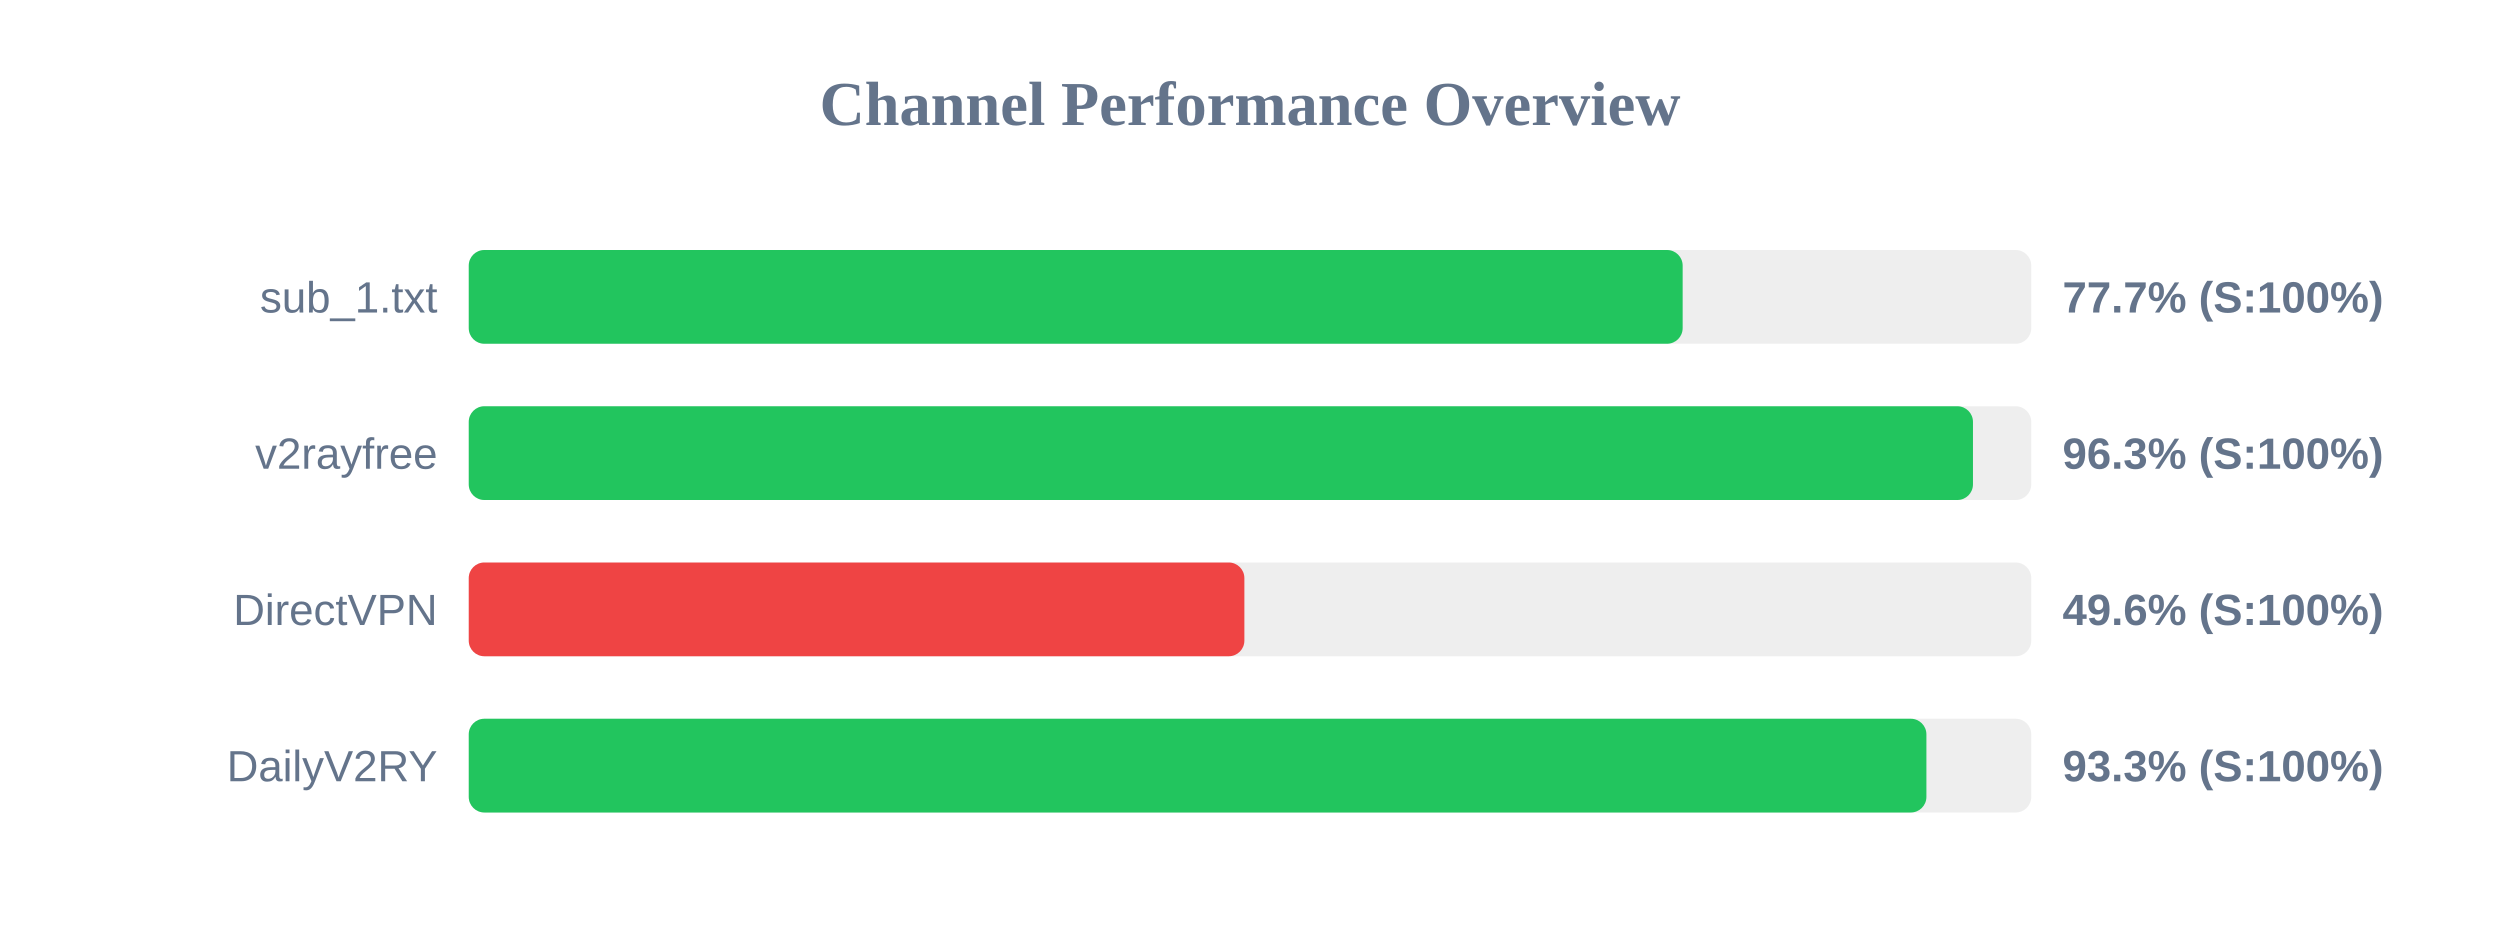
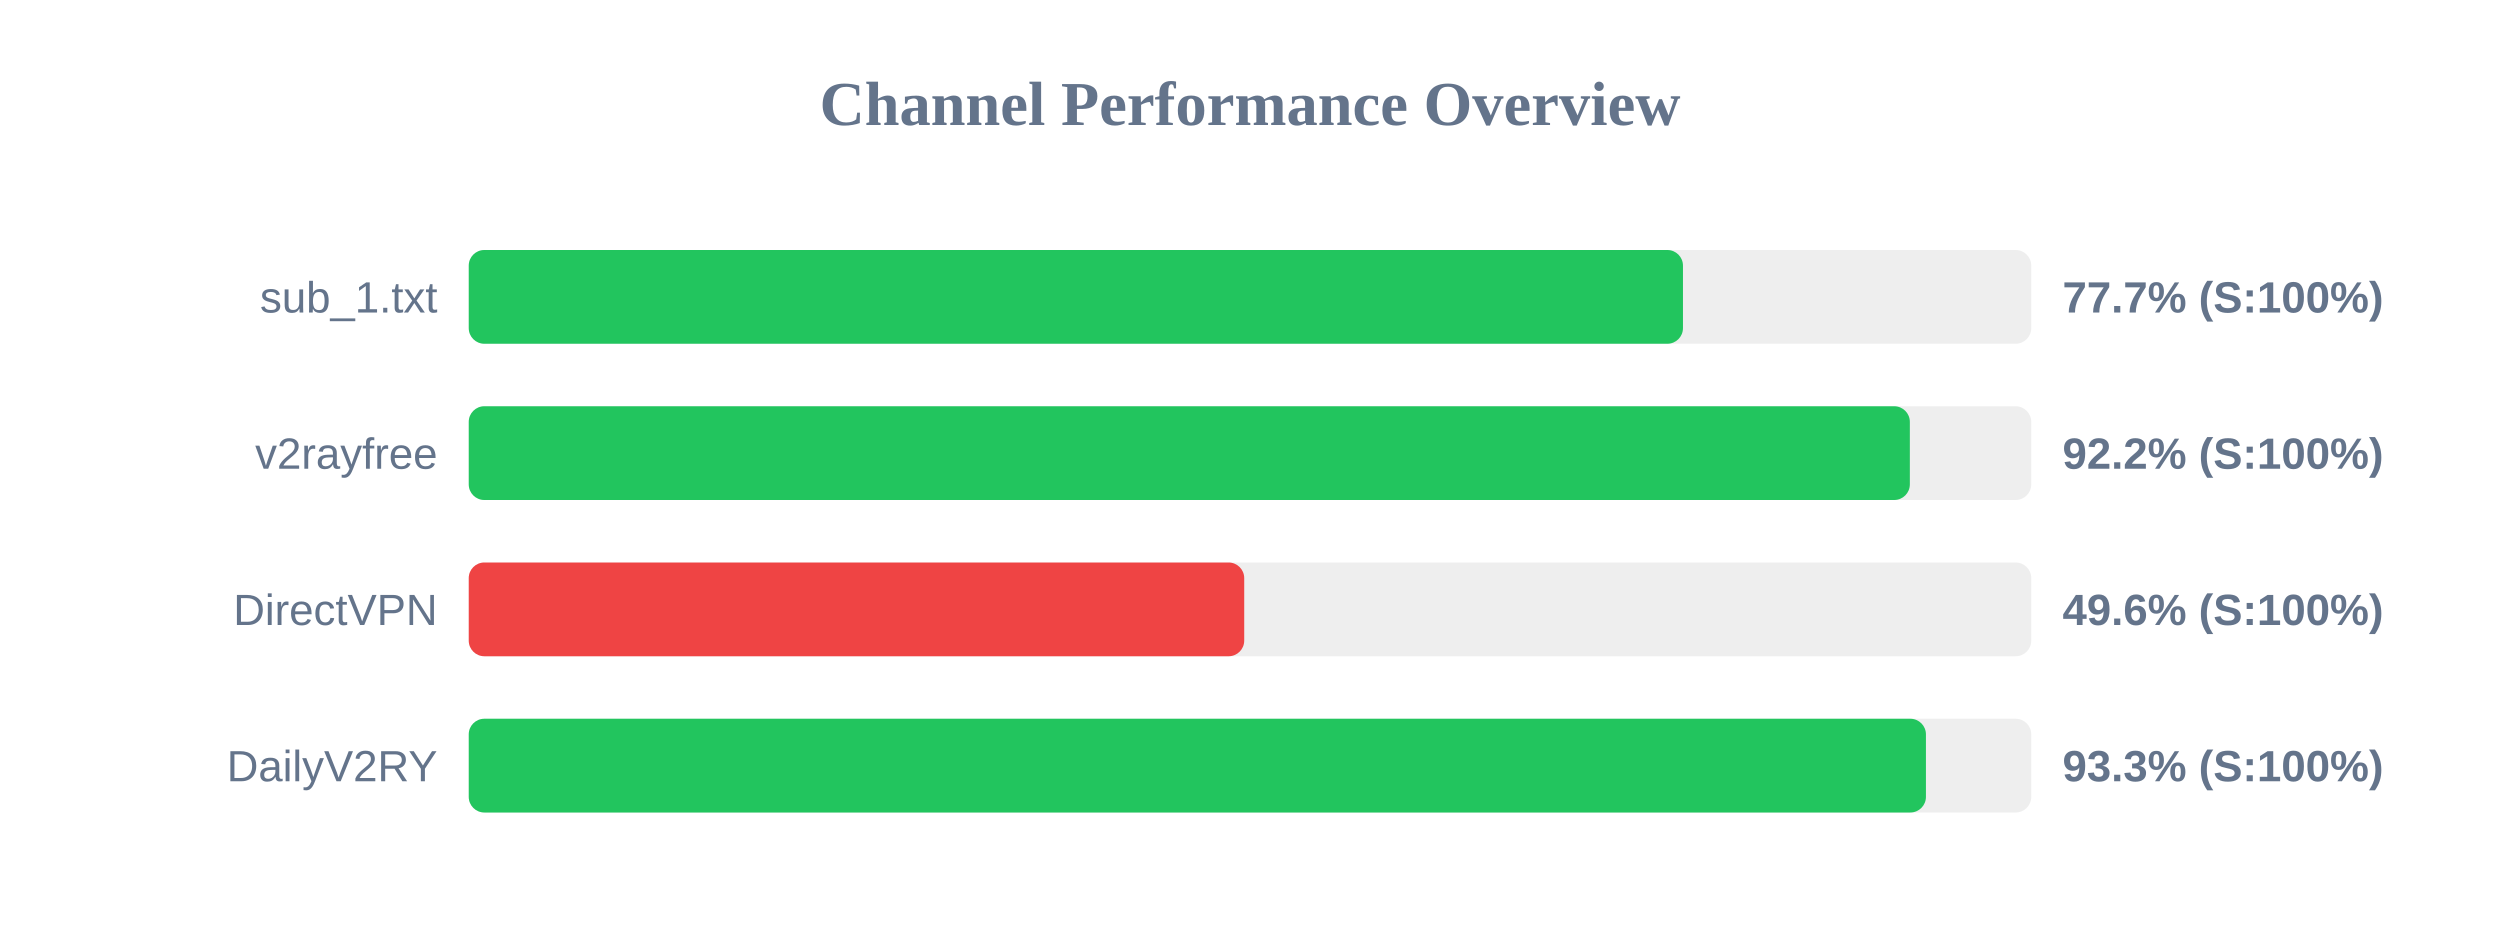
<svg xmlns="http://www.w3.org/2000/svg" width="800" height="300" version="1.1">
  <style>
        .row { font: 14px Arial; fill: #64748b; }
        .score { font: bold 14px Arial; fill: #64748b; }
    </style>
  <text x="400" y="40" text-anchor="middle" font-size="20px" font-weight="bold" fill="#64748b">Channel Performance Overview</text>
  <rect x="150" y="80" width="500" height="30" fill="#eee" rx="5" />
-   <rect x="150" y="80" width="388.45" height="30" fill="#22c55e" rx="5" />
+   <rect x="150" y="80" width="388.55" height="30" fill="#22c55e" rx="5" />
  <text x="140" y="100" text-anchor="end" class="row">sub_1.txt</text>
  <text x="660" y="100" text-anchor="start" class="score">77.7% (S:100%)</text>
  <rect x="150" y="130" width="500" height="30" fill="#eee" rx="5" />
-   <rect x="150" y="130" width="481.35" height="30" fill="#22c55e" rx="5" />
+   <rect x="150" y="130" width="461.15" height="30" fill="#22c55e" rx="5" />
  <text x="140" y="150" text-anchor="end" class="row">v2rayfree</text>
-   <text x="660" y="150" text-anchor="start" class="score">96.3% (S:100%)</text>
+   <text x="660" y="150" text-anchor="start" class="score">92.2% (S:100%)</text>
  <rect x="150" y="180" width="500" height="30" fill="#eee" rx="5" />
-   <rect x="150" y="180" width="248.2" height="30" fill="#ef4444" rx="5" />
+   <rect x="150" y="180" width="248.15" height="30" fill="#ef4444" rx="5" />
  <text x="140" y="200" text-anchor="end" class="row">DirectVPN</text>
  <text x="660" y="200" text-anchor="start" class="score">49.6% (S:100%)</text>
  <rect x="150" y="230" width="500" height="30" fill="#eee" rx="5" />
-   <rect x="150" y="230" width="466.45" height="30" fill="#22c55e" rx="5" />
+   <rect x="150" y="230" width="466.3" height="30" fill="#22c55e" rx="5" />
  <text x="140" y="250" text-anchor="end" class="row">DailyV2RY</text>
  <text x="660" y="250" text-anchor="start" class="score">93.3% (S:100%)</text>
</svg>
